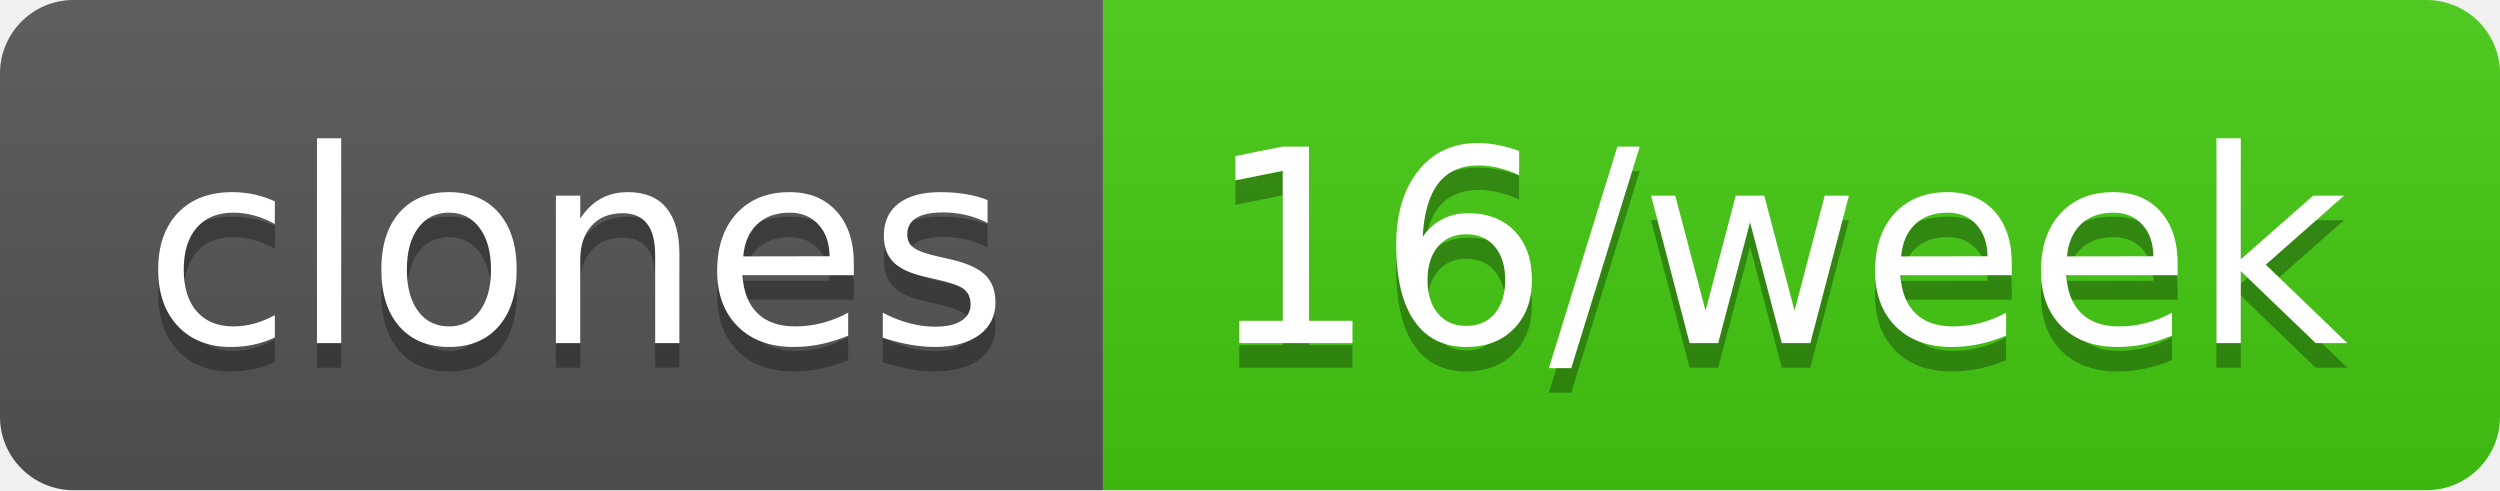
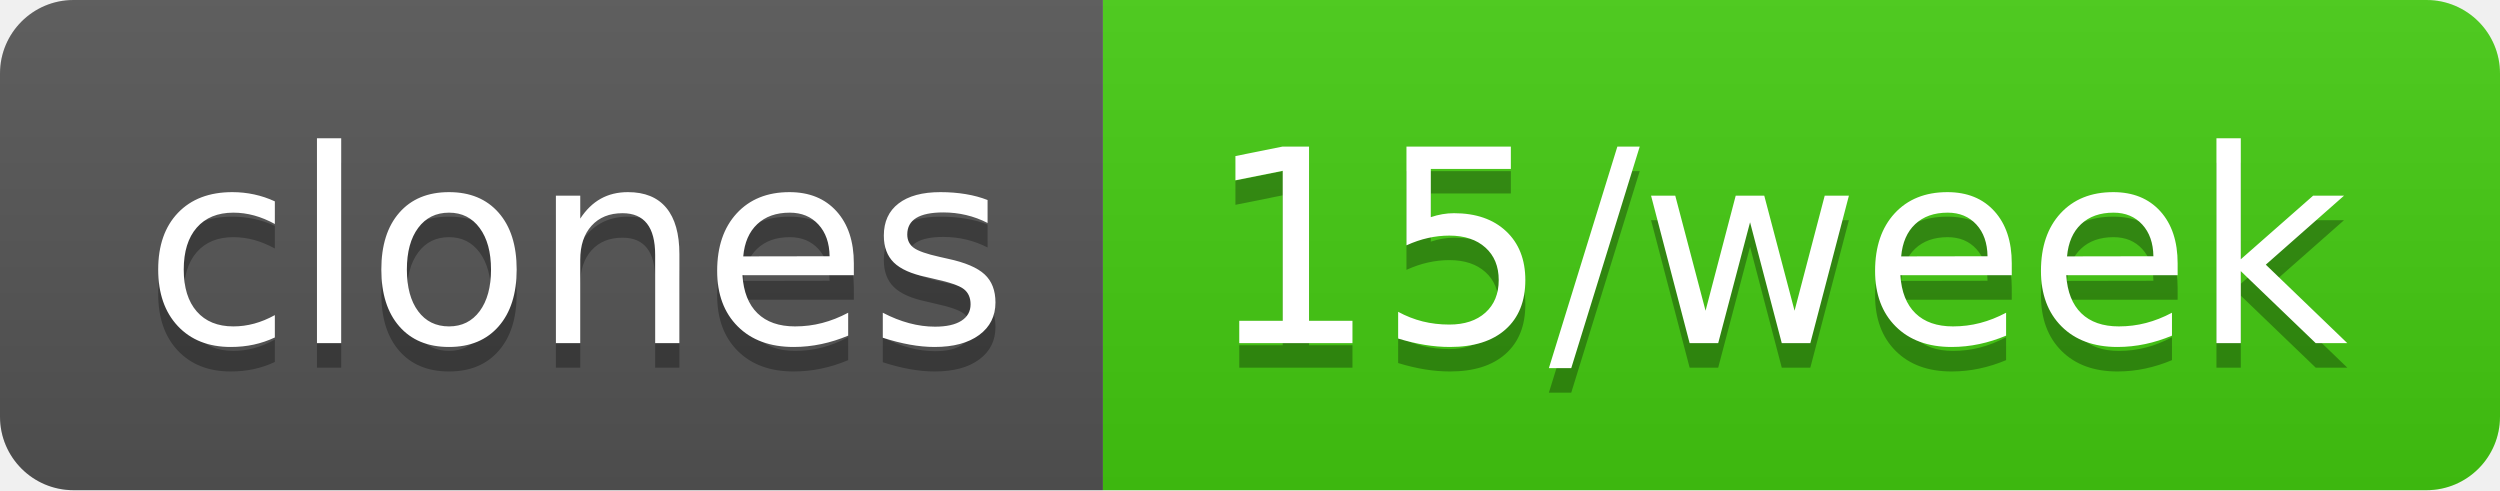
- <svg xmlns="http://www.w3.org/2000/svg" width="102" height="20" role="img" aria-label="clones: 16/week">
+ <svg xmlns="http://www.w3.org/2000/svg" width="102" height="20" role="img" aria-label="clones: 15/week">
  <linearGradient id="s" x2="0" y2="100%">
    <stop offset="0" stop-color="#bbb" stop-opacity=".1" />
    <stop offset="1" stop-opacity=".1" />
  </linearGradient>
  <clipPath id="r">
    <rect width="102" height="20" rx="3" fill="#fff" />
  </clipPath>
  <g clip-path="url(#r)">
    <rect width="45" height="20" fill="#555" />
    <rect x="45" width="57" height="20" fill="#4c1" />
    <rect width="102" height="20" fill="url(#s)" />
  </g>
  <g fill="#fff" text-anchor="middle" font-family="Verdana,Geneva,DejaVu Sans,sans-serif" text-rendering="geometricPrecision" font-size="110">
    <text aria-hidden="true" x="235" y="150" fill="#010101" fill-opacity=".3" transform="scale(.1)" textLength="350">clones</text>
    <text x="235" y="140" transform="scale(.1)" fill="#fff" textLength="350">clones</text>
-     <text aria-hidden="true" x="725" y="150" fill="#010101" fill-opacity=".3" transform="scale(.1)" textLength="470">16/week</text>
-     <text x="725" y="140" transform="scale(.1)" fill="#fff" textLength="470">16/week</text>
+     <text aria-hidden="true" x="725" y="150" fill="#010101" fill-opacity=".3" transform="scale(.1)" textLength="470">15/week</text>
+     <text x="725" y="140" transform="scale(.1)" fill="#fff" textLength="470">15/week</text>
  </g>
</svg>
